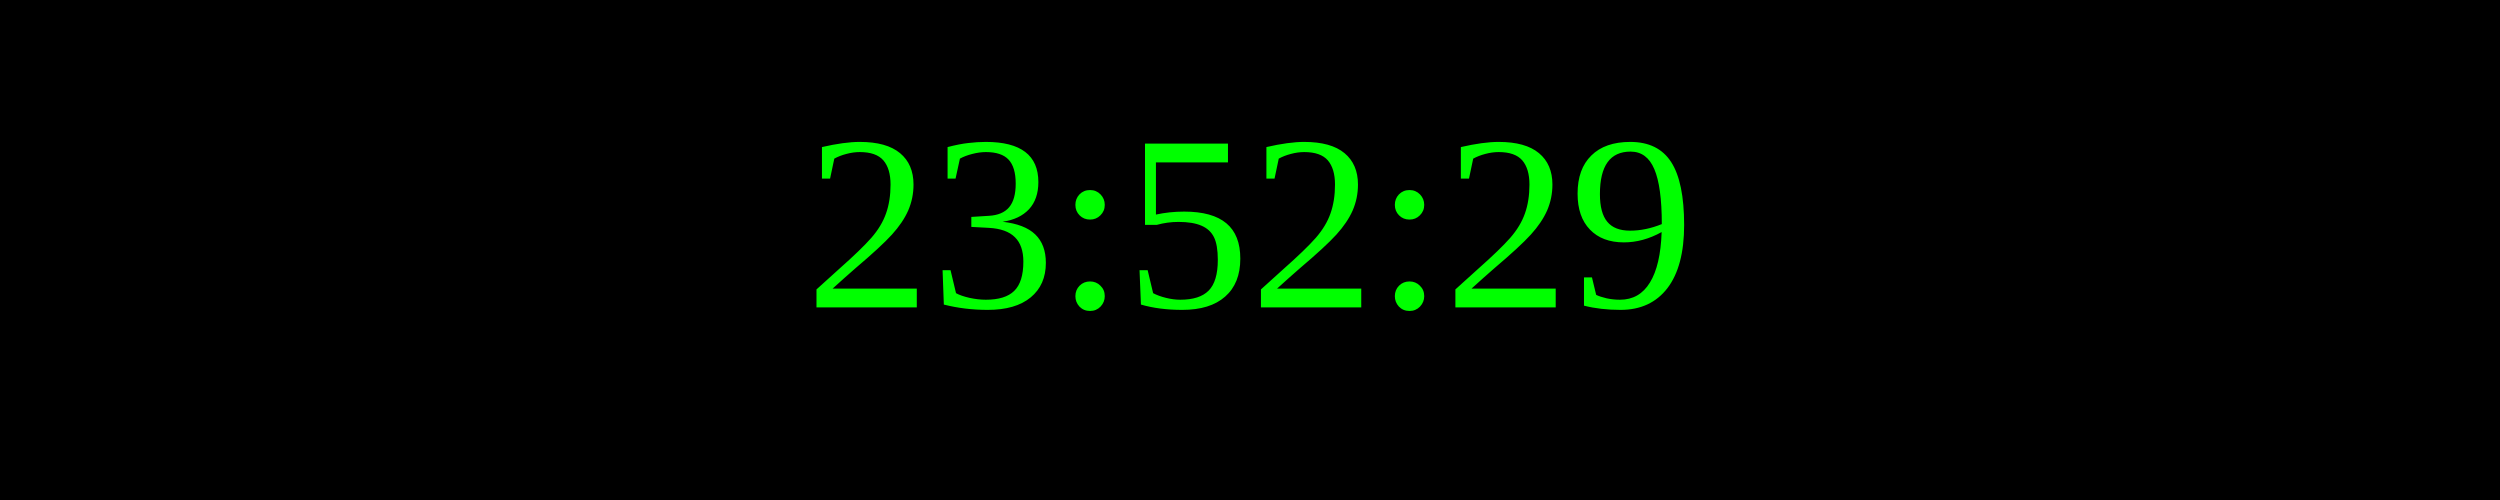
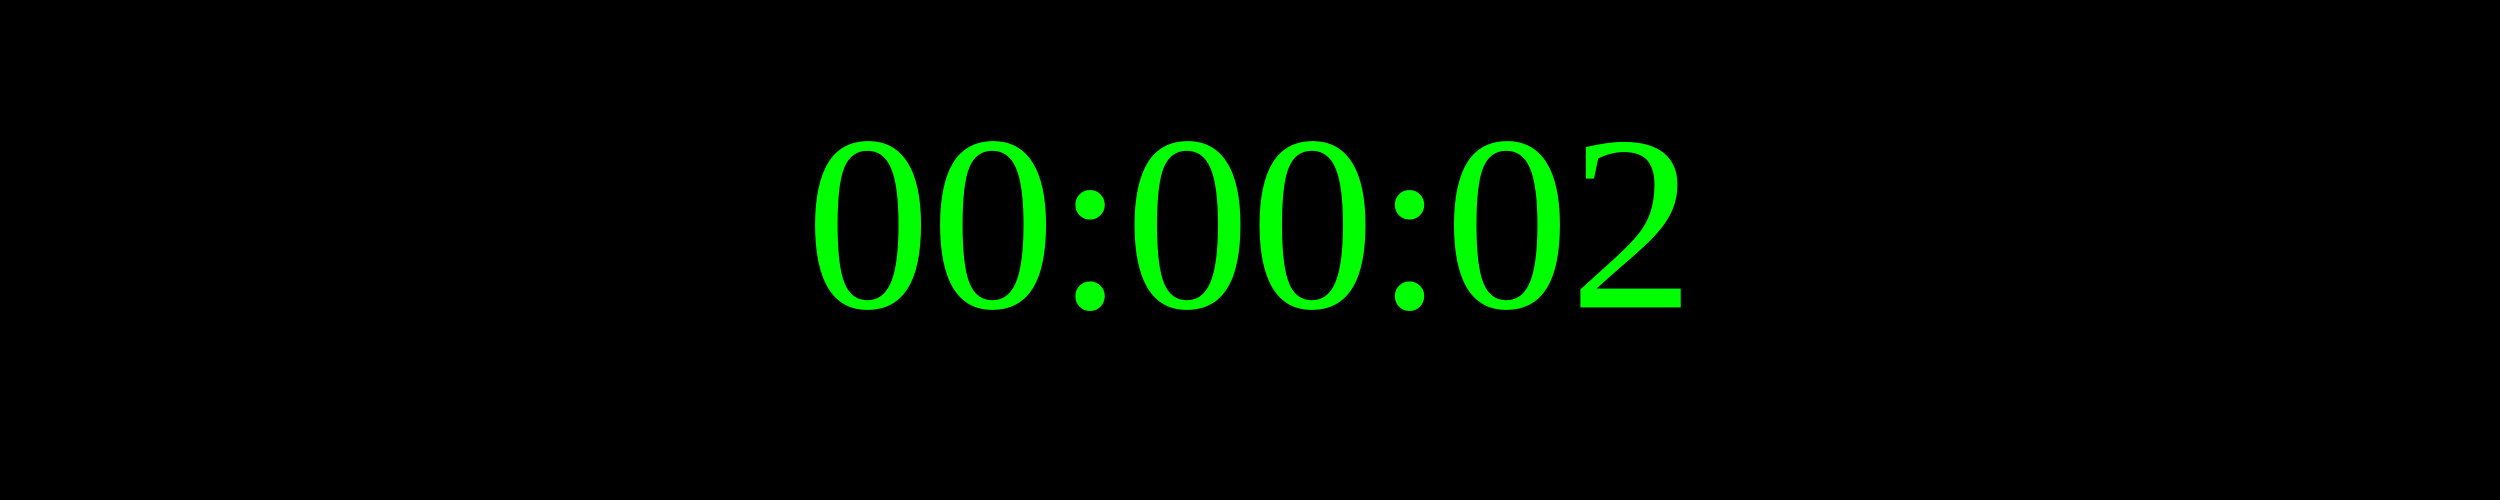
<svg xmlns="http://www.w3.org/2000/svg" width="250" height="50">
  <rect width="100%" height="100%" fill="black" />
  <text x="50%" y="50%" font-size="25" fill="lime" text-anchor="middle" dominant-baseline="middle">
- 23:52:29
+ 00:00:02
</text>
</svg>
